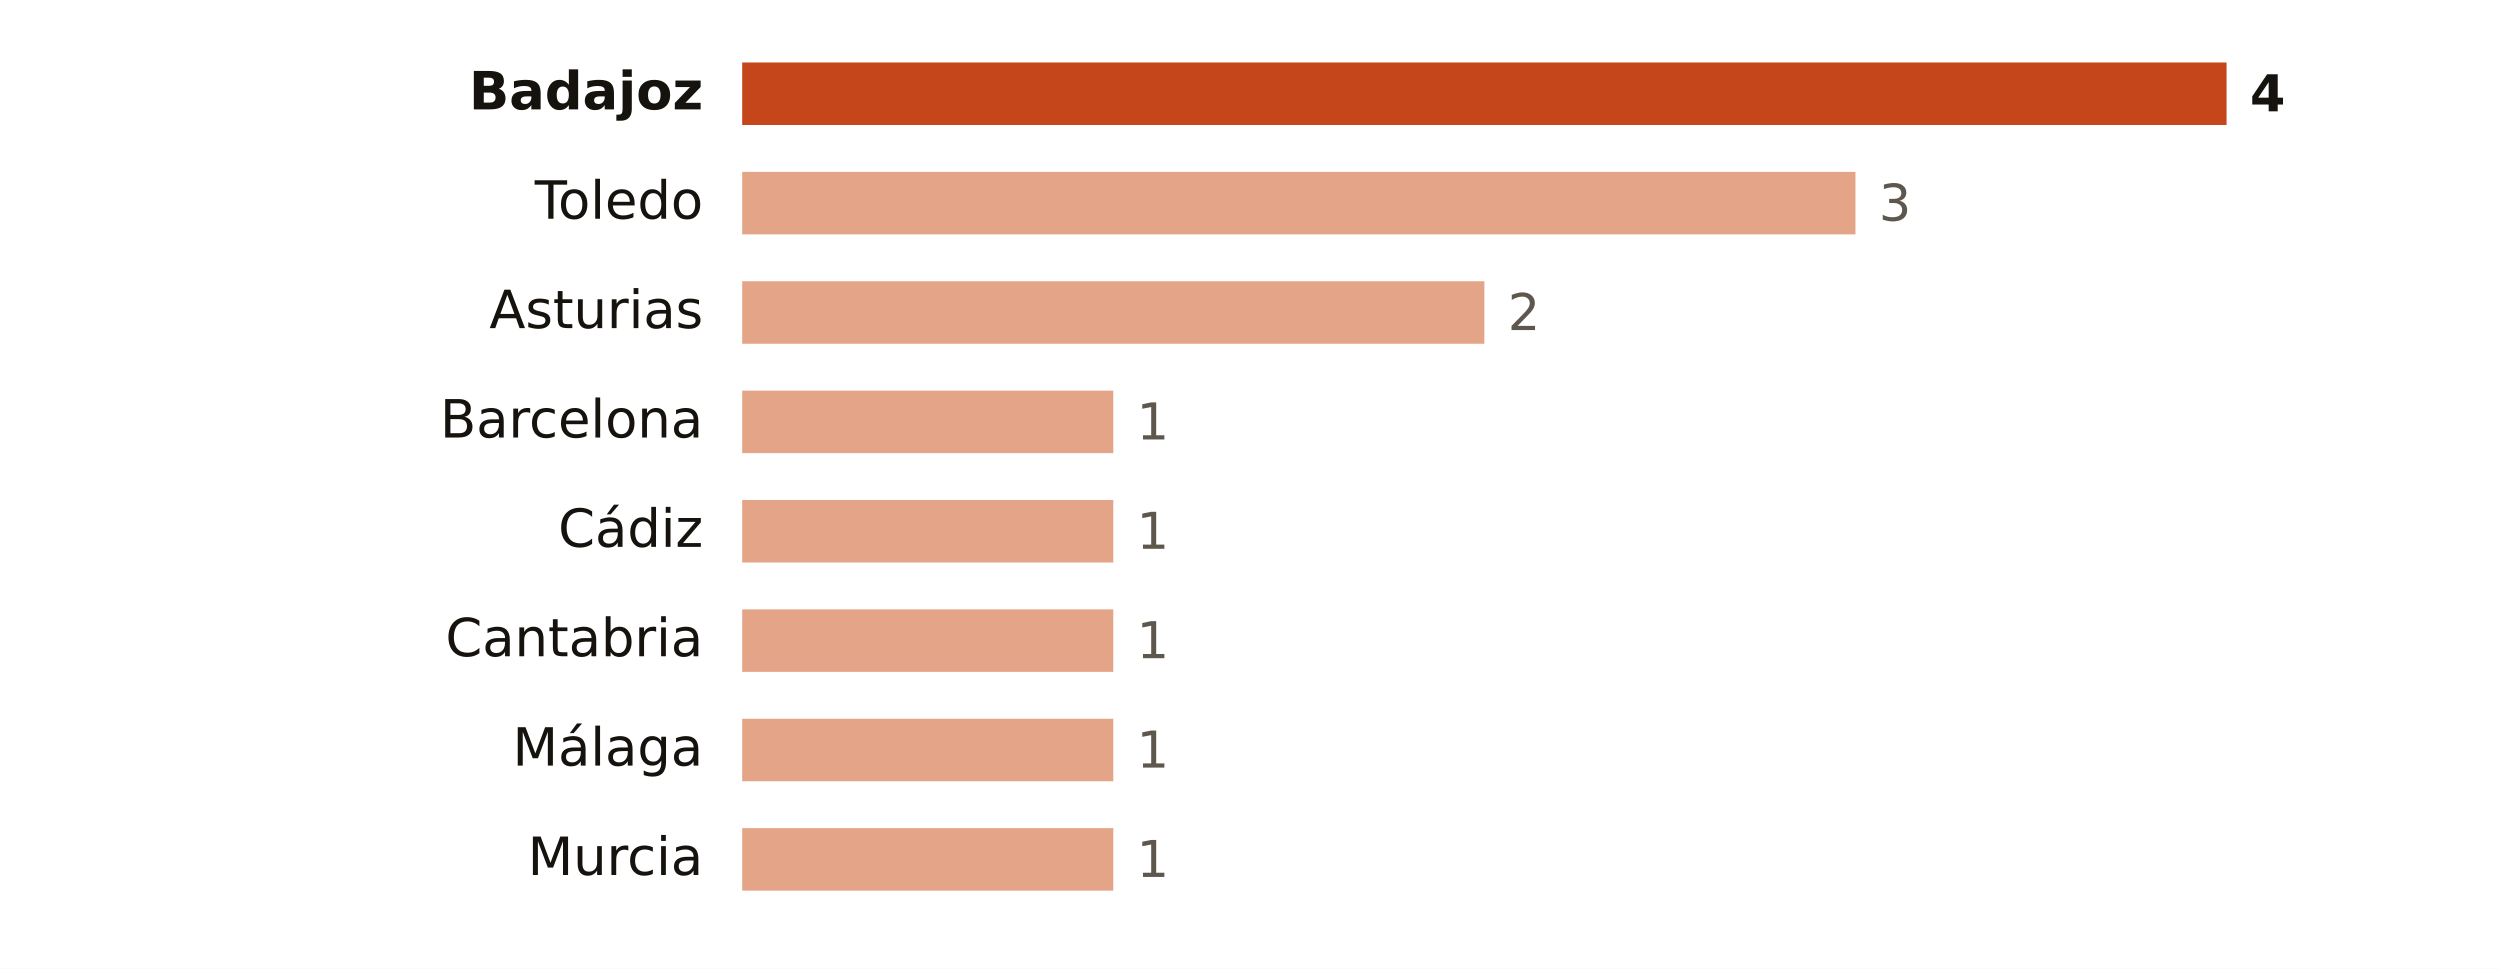
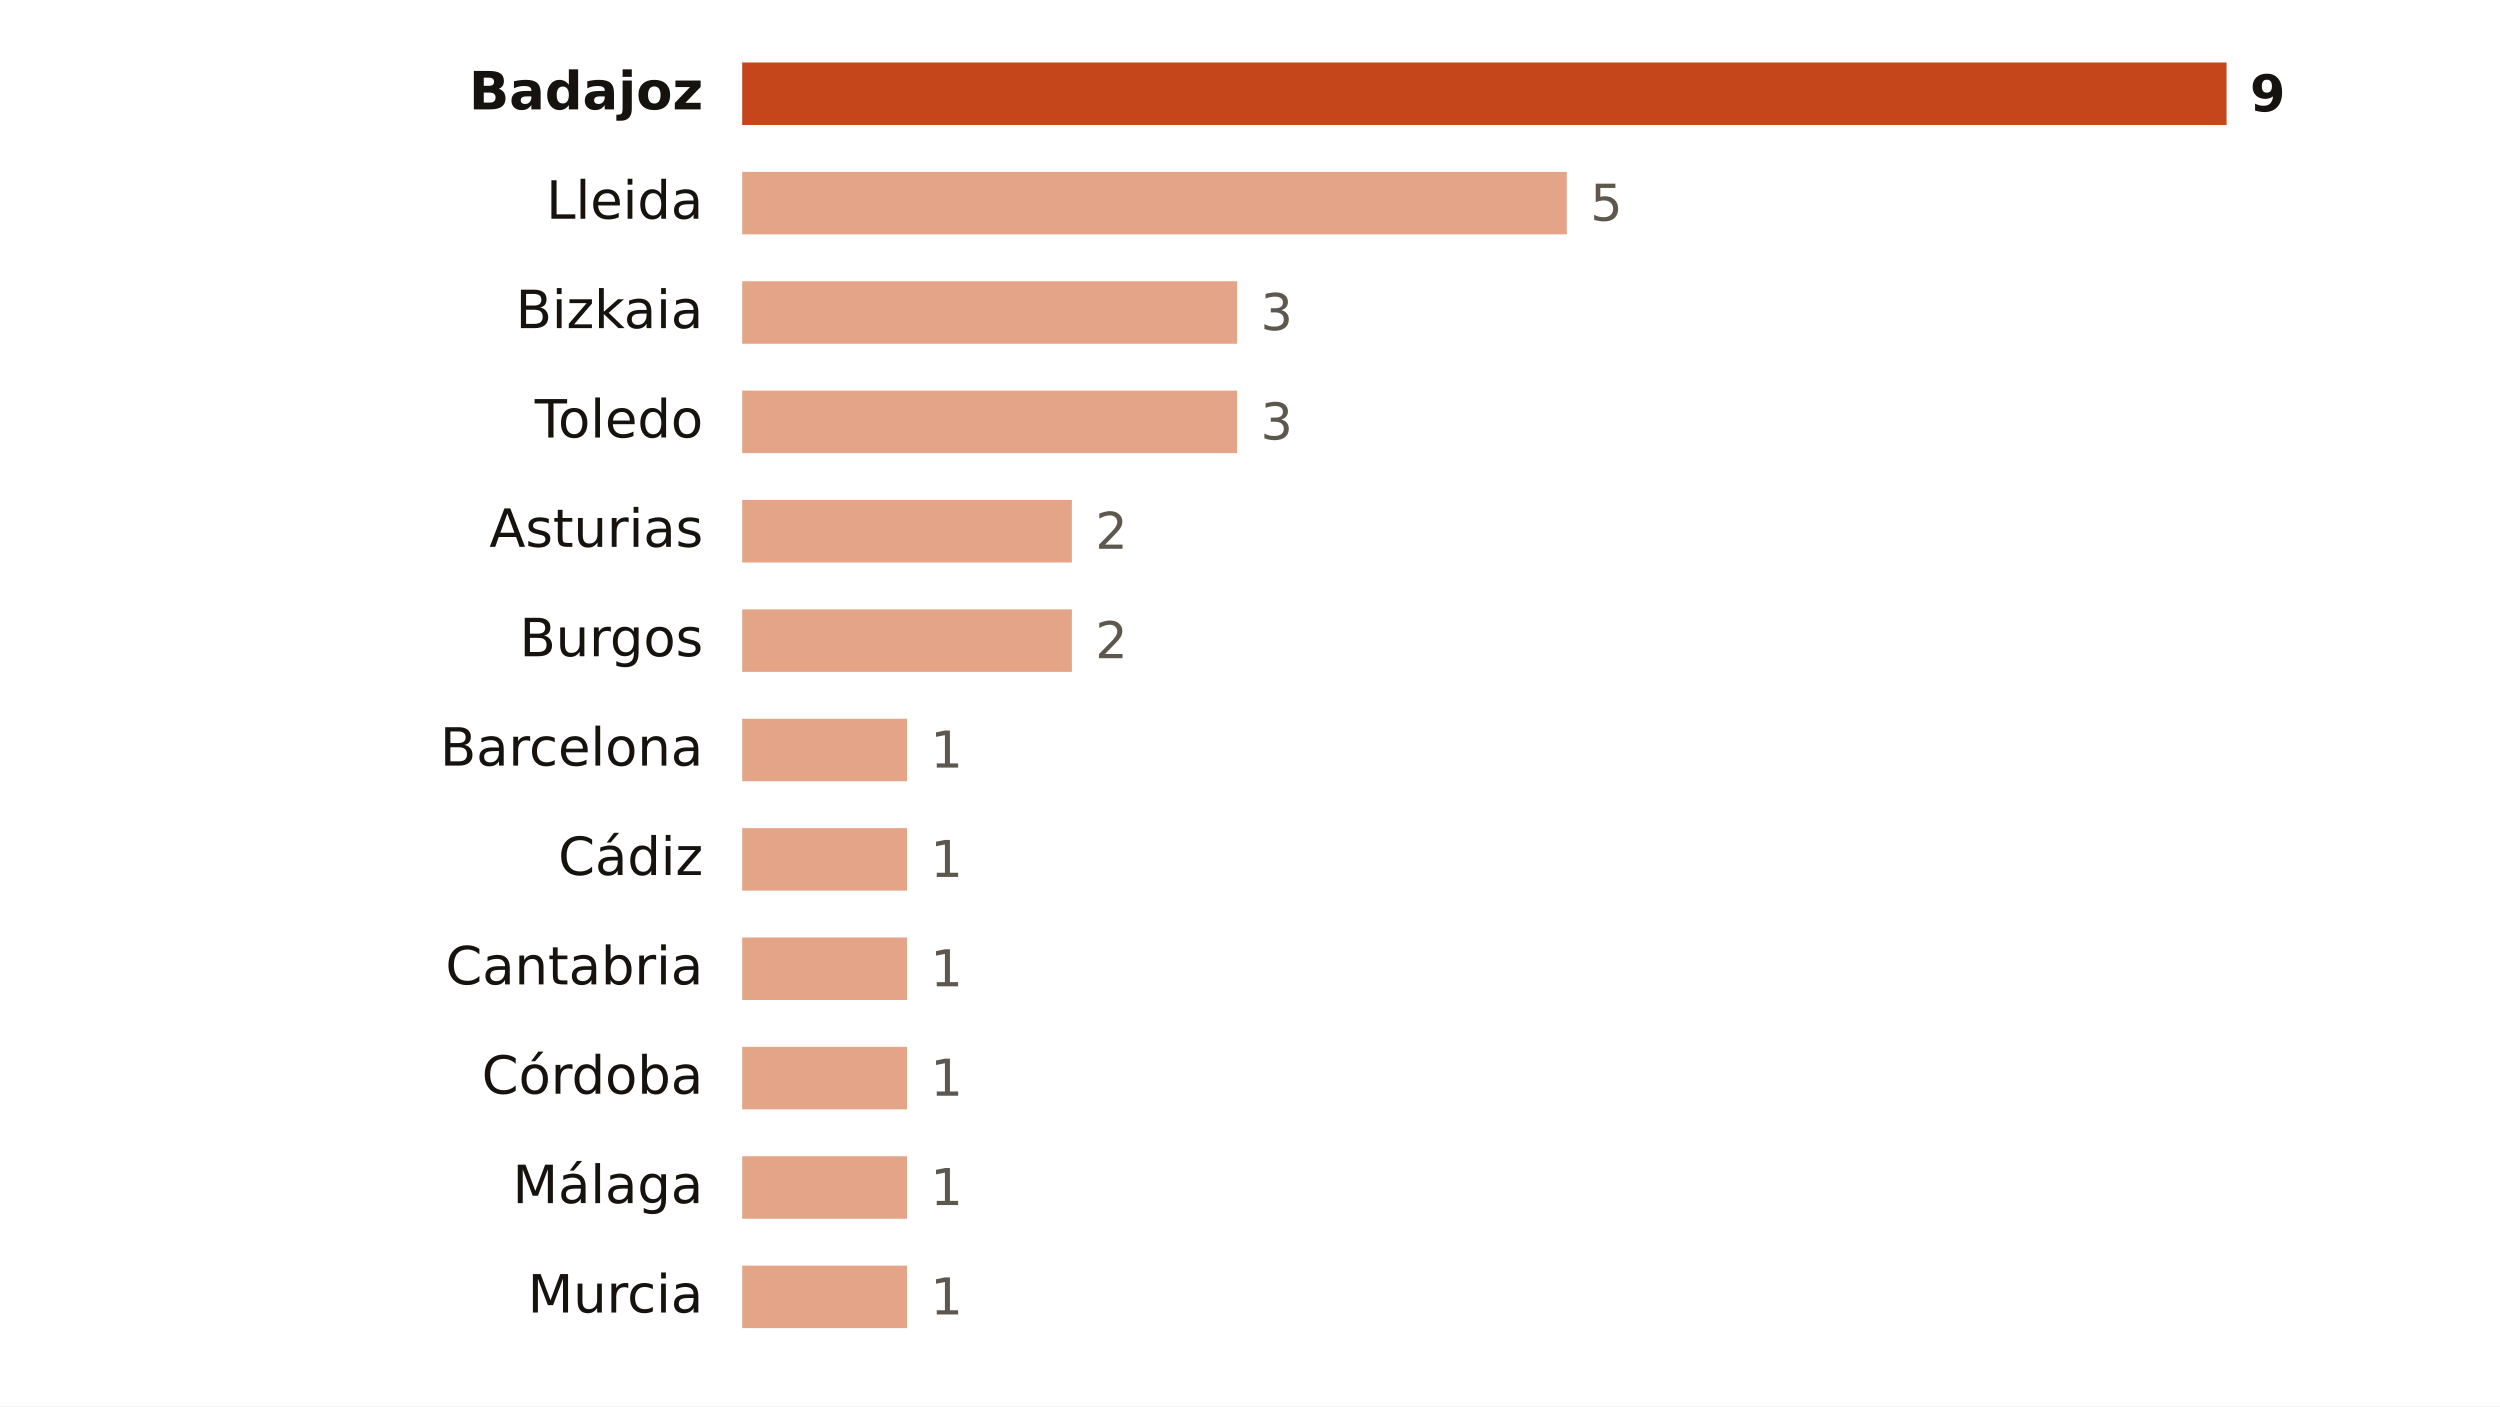
- <svg xmlns="http://www.w3.org/2000/svg" viewBox="0 0 640 248" width="640" height="248" role="img" aria-label="Focos de calor por provincia">
-   <rect width="640" height="248" fill="#FFFFFF" />
+ <svg xmlns="http://www.w3.org/2000/svg" viewBox="0 0 640 360" width="640" height="360" role="img" aria-label="Focos de calor por provincia">
+   <rect width="640" height="360" fill="#FFFFFF" />
  <text x="180.0" y="28.0" font-size="13.5" fill="#16130F" text-anchor="end" font-weight="600" font-family="Public Sans, DejaVu Sans, Arial, sans-serif">Badajoz</text>
  <rect x="190" y="16" width="380.0" height="16" fill="#C4461A" />
-   <text x="576.0" y="28.5" font-size="13" fill="#16130F" text-anchor="start" font-weight="700" font-family="Public Sans, DejaVu Sans, Arial, sans-serif">4</text>
-   <text x="180.0" y="56.0" font-size="13.5" fill="#16130F" text-anchor="end" font-weight="400" font-family="Public Sans, DejaVu Sans, Arial, sans-serif">Toledo</text>
-   <rect x="190" y="44" width="285.0" height="16" fill="#E3A487" />
-   <text x="481.0" y="56.5" font-size="13" fill="#5E574E" text-anchor="start" font-weight="500" font-family="Public Sans, DejaVu Sans, Arial, sans-serif">3</text>
-   <text x="180.0" y="84.0" font-size="13.5" fill="#16130F" text-anchor="end" font-weight="400" font-family="Public Sans, DejaVu Sans, Arial, sans-serif">Asturias</text>
-   <rect x="190" y="72" width="190.0" height="16" fill="#E3A487" />
-   <text x="386.0" y="84.5" font-size="13" fill="#5E574E" text-anchor="start" font-weight="500" font-family="Public Sans, DejaVu Sans, Arial, sans-serif">2</text>
-   <text x="180.0" y="112.0" font-size="13.5" fill="#16130F" text-anchor="end" font-weight="400" font-family="Public Sans, DejaVu Sans, Arial, sans-serif">Barcelona</text>
-   <rect x="190" y="100" width="95.0" height="16" fill="#E3A487" />
-   <text x="291.0" y="112.5" font-size="13" fill="#5E574E" text-anchor="start" font-weight="500" font-family="Public Sans, DejaVu Sans, Arial, sans-serif">1</text>
-   <text x="180.0" y="140.0" font-size="13.5" fill="#16130F" text-anchor="end" font-weight="400" font-family="Public Sans, DejaVu Sans, Arial, sans-serif">Cádiz</text>
-   <rect x="190" y="128" width="95.0" height="16" fill="#E3A487" />
-   <text x="291.0" y="140.5" font-size="13" fill="#5E574E" text-anchor="start" font-weight="500" font-family="Public Sans, DejaVu Sans, Arial, sans-serif">1</text>
-   <text x="180.0" y="168.0" font-size="13.5" fill="#16130F" text-anchor="end" font-weight="400" font-family="Public Sans, DejaVu Sans, Arial, sans-serif">Cantabria</text>
-   <rect x="190" y="156" width="95.0" height="16" fill="#E3A487" />
-   <text x="291.0" y="168.5" font-size="13" fill="#5E574E" text-anchor="start" font-weight="500" font-family="Public Sans, DejaVu Sans, Arial, sans-serif">1</text>
-   <text x="180.0" y="196.0" font-size="13.5" fill="#16130F" text-anchor="end" font-weight="400" font-family="Public Sans, DejaVu Sans, Arial, sans-serif">Málaga</text>
-   <rect x="190" y="184" width="95.0" height="16" fill="#E3A487" />
-   <text x="291.0" y="196.5" font-size="13" fill="#5E574E" text-anchor="start" font-weight="500" font-family="Public Sans, DejaVu Sans, Arial, sans-serif">1</text>
-   <text x="180.0" y="224.0" font-size="13.5" fill="#16130F" text-anchor="end" font-weight="400" font-family="Public Sans, DejaVu Sans, Arial, sans-serif">Murcia</text>
-   <rect x="190" y="212" width="95.0" height="16" fill="#E3A487" />
-   <text x="291.0" y="224.5" font-size="13" fill="#5E574E" text-anchor="start" font-weight="500" font-family="Public Sans, DejaVu Sans, Arial, sans-serif">1</text>
+   <text x="576.0" y="28.5" font-size="13" fill="#16130F" text-anchor="start" font-weight="700" font-family="Public Sans, DejaVu Sans, Arial, sans-serif">9</text>
+   <text x="180.0" y="56.0" font-size="13.5" fill="#16130F" text-anchor="end" font-weight="400" font-family="Public Sans, DejaVu Sans, Arial, sans-serif">Lleida</text>
+   <rect x="190" y="44" width="211.1" height="16" fill="#E3A487" />
+   <text x="407.1" y="56.5" font-size="13" fill="#5E574E" text-anchor="start" font-weight="500" font-family="Public Sans, DejaVu Sans, Arial, sans-serif">5</text>
+   <text x="180.0" y="84.0" font-size="13.5" fill="#16130F" text-anchor="end" font-weight="400" font-family="Public Sans, DejaVu Sans, Arial, sans-serif">Bizkaia</text>
+   <rect x="190" y="72" width="126.7" height="16" fill="#E3A487" />
+   <text x="322.7" y="84.5" font-size="13" fill="#5E574E" text-anchor="start" font-weight="500" font-family="Public Sans, DejaVu Sans, Arial, sans-serif">3</text>
+   <text x="180.0" y="112.0" font-size="13.5" fill="#16130F" text-anchor="end" font-weight="400" font-family="Public Sans, DejaVu Sans, Arial, sans-serif">Toledo</text>
+   <rect x="190" y="100" width="126.7" height="16" fill="#E3A487" />
+   <text x="322.7" y="112.5" font-size="13" fill="#5E574E" text-anchor="start" font-weight="500" font-family="Public Sans, DejaVu Sans, Arial, sans-serif">3</text>
+   <text x="180.0" y="140.0" font-size="13.5" fill="#16130F" text-anchor="end" font-weight="400" font-family="Public Sans, DejaVu Sans, Arial, sans-serif">Asturias</text>
+   <rect x="190" y="128" width="84.4" height="16" fill="#E3A487" />
+   <text x="280.4" y="140.5" font-size="13" fill="#5E574E" text-anchor="start" font-weight="500" font-family="Public Sans, DejaVu Sans, Arial, sans-serif">2</text>
+   <text x="180.0" y="168.0" font-size="13.5" fill="#16130F" text-anchor="end" font-weight="400" font-family="Public Sans, DejaVu Sans, Arial, sans-serif">Burgos</text>
+   <rect x="190" y="156" width="84.4" height="16" fill="#E3A487" />
+   <text x="280.4" y="168.5" font-size="13" fill="#5E574E" text-anchor="start" font-weight="500" font-family="Public Sans, DejaVu Sans, Arial, sans-serif">2</text>
+   <text x="180.0" y="196.0" font-size="13.5" fill="#16130F" text-anchor="end" font-weight="400" font-family="Public Sans, DejaVu Sans, Arial, sans-serif">Barcelona</text>
+   <rect x="190" y="184" width="42.2" height="16" fill="#E3A487" />
+   <text x="238.2" y="196.5" font-size="13" fill="#5E574E" text-anchor="start" font-weight="500" font-family="Public Sans, DejaVu Sans, Arial, sans-serif">1</text>
+   <text x="180.0" y="224.0" font-size="13.5" fill="#16130F" text-anchor="end" font-weight="400" font-family="Public Sans, DejaVu Sans, Arial, sans-serif">Cádiz</text>
+   <rect x="190" y="212" width="42.2" height="16" fill="#E3A487" />
+   <text x="238.2" y="224.5" font-size="13" fill="#5E574E" text-anchor="start" font-weight="500" font-family="Public Sans, DejaVu Sans, Arial, sans-serif">1</text>
+   <text x="180.0" y="252.0" font-size="13.5" fill="#16130F" text-anchor="end" font-weight="400" font-family="Public Sans, DejaVu Sans, Arial, sans-serif">Cantabria</text>
+   <rect x="190" y="240" width="42.2" height="16" fill="#E3A487" />
+   <text x="238.2" y="252.5" font-size="13" fill="#5E574E" text-anchor="start" font-weight="500" font-family="Public Sans, DejaVu Sans, Arial, sans-serif">1</text>
+   <text x="180.0" y="280.0" font-size="13.5" fill="#16130F" text-anchor="end" font-weight="400" font-family="Public Sans, DejaVu Sans, Arial, sans-serif">Córdoba</text>
+   <rect x="190" y="268" width="42.2" height="16" fill="#E3A487" />
+   <text x="238.2" y="280.5" font-size="13" fill="#5E574E" text-anchor="start" font-weight="500" font-family="Public Sans, DejaVu Sans, Arial, sans-serif">1</text>
+   <text x="180.0" y="308.0" font-size="13.5" fill="#16130F" text-anchor="end" font-weight="400" font-family="Public Sans, DejaVu Sans, Arial, sans-serif">Málaga</text>
+   <rect x="190" y="296" width="42.2" height="16" fill="#E3A487" />
+   <text x="238.2" y="308.5" font-size="13" fill="#5E574E" text-anchor="start" font-weight="500" font-family="Public Sans, DejaVu Sans, Arial, sans-serif">1</text>
+   <text x="180.0" y="336.0" font-size="13.5" fill="#16130F" text-anchor="end" font-weight="400" font-family="Public Sans, DejaVu Sans, Arial, sans-serif">Murcia</text>
+   <rect x="190" y="324" width="42.2" height="16" fill="#E3A487" />
+   <text x="238.2" y="336.5" font-size="13" fill="#5E574E" text-anchor="start" font-weight="500" font-family="Public Sans, DejaVu Sans, Arial, sans-serif">1</text>
</svg>
